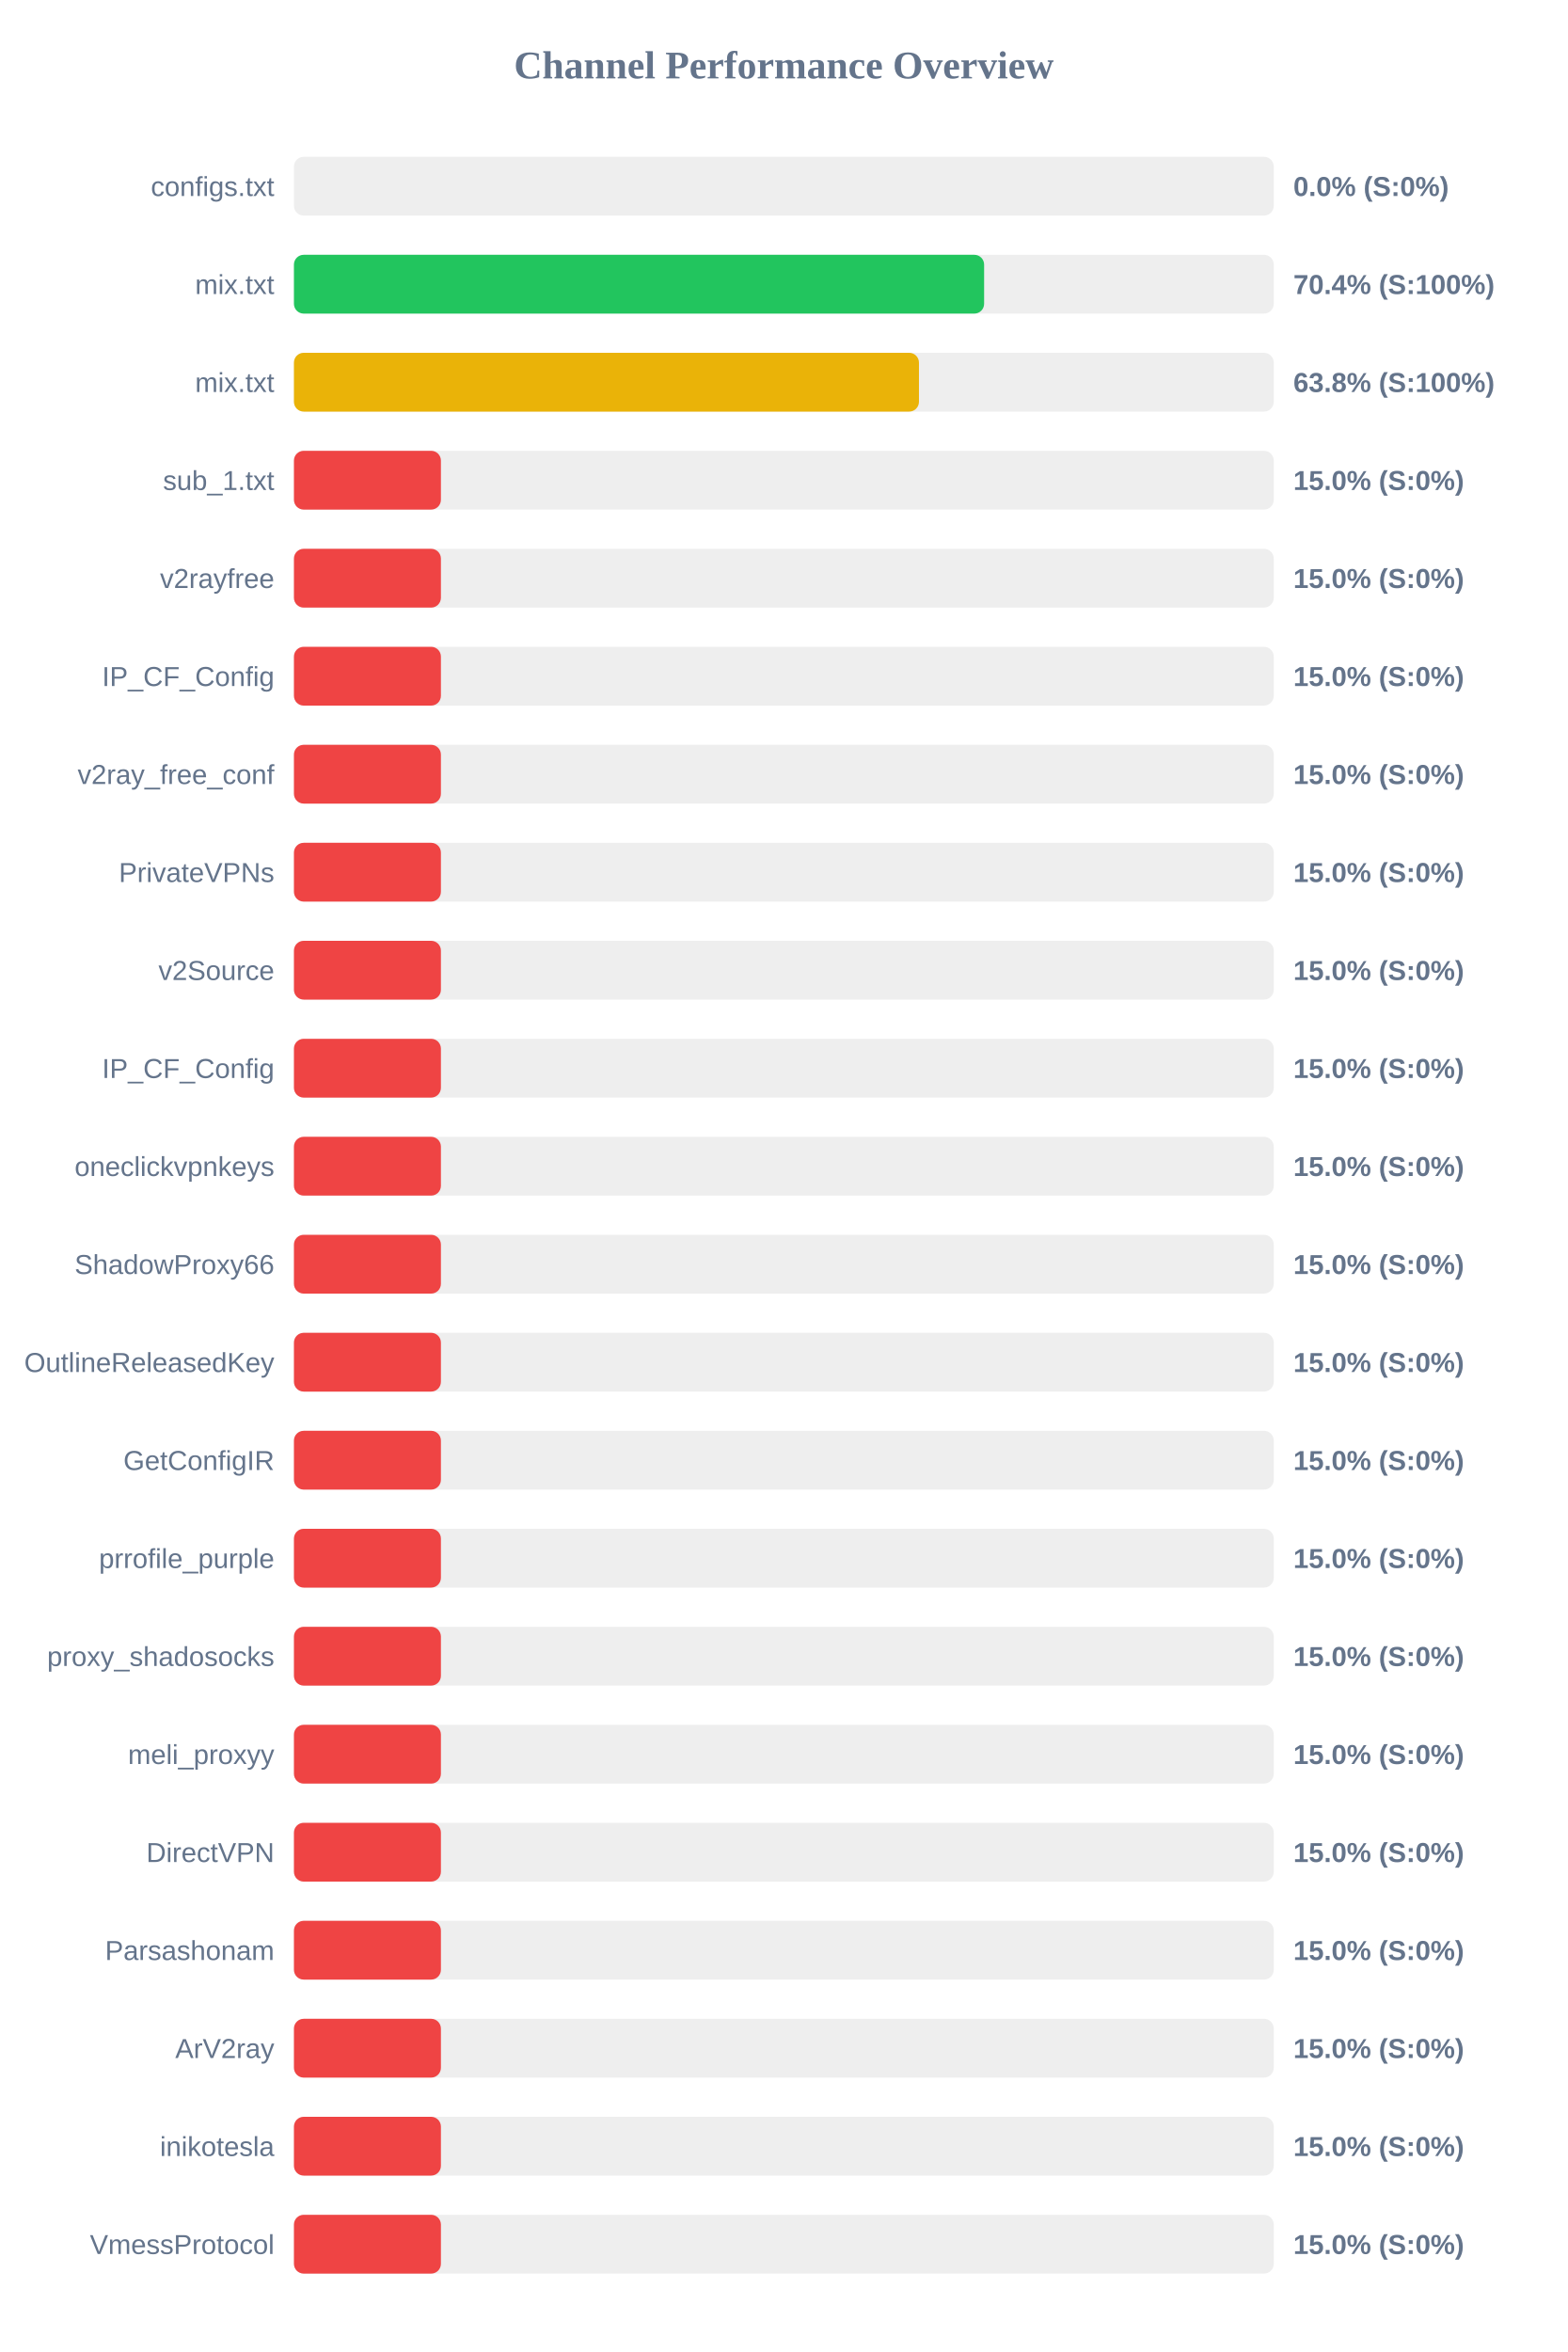
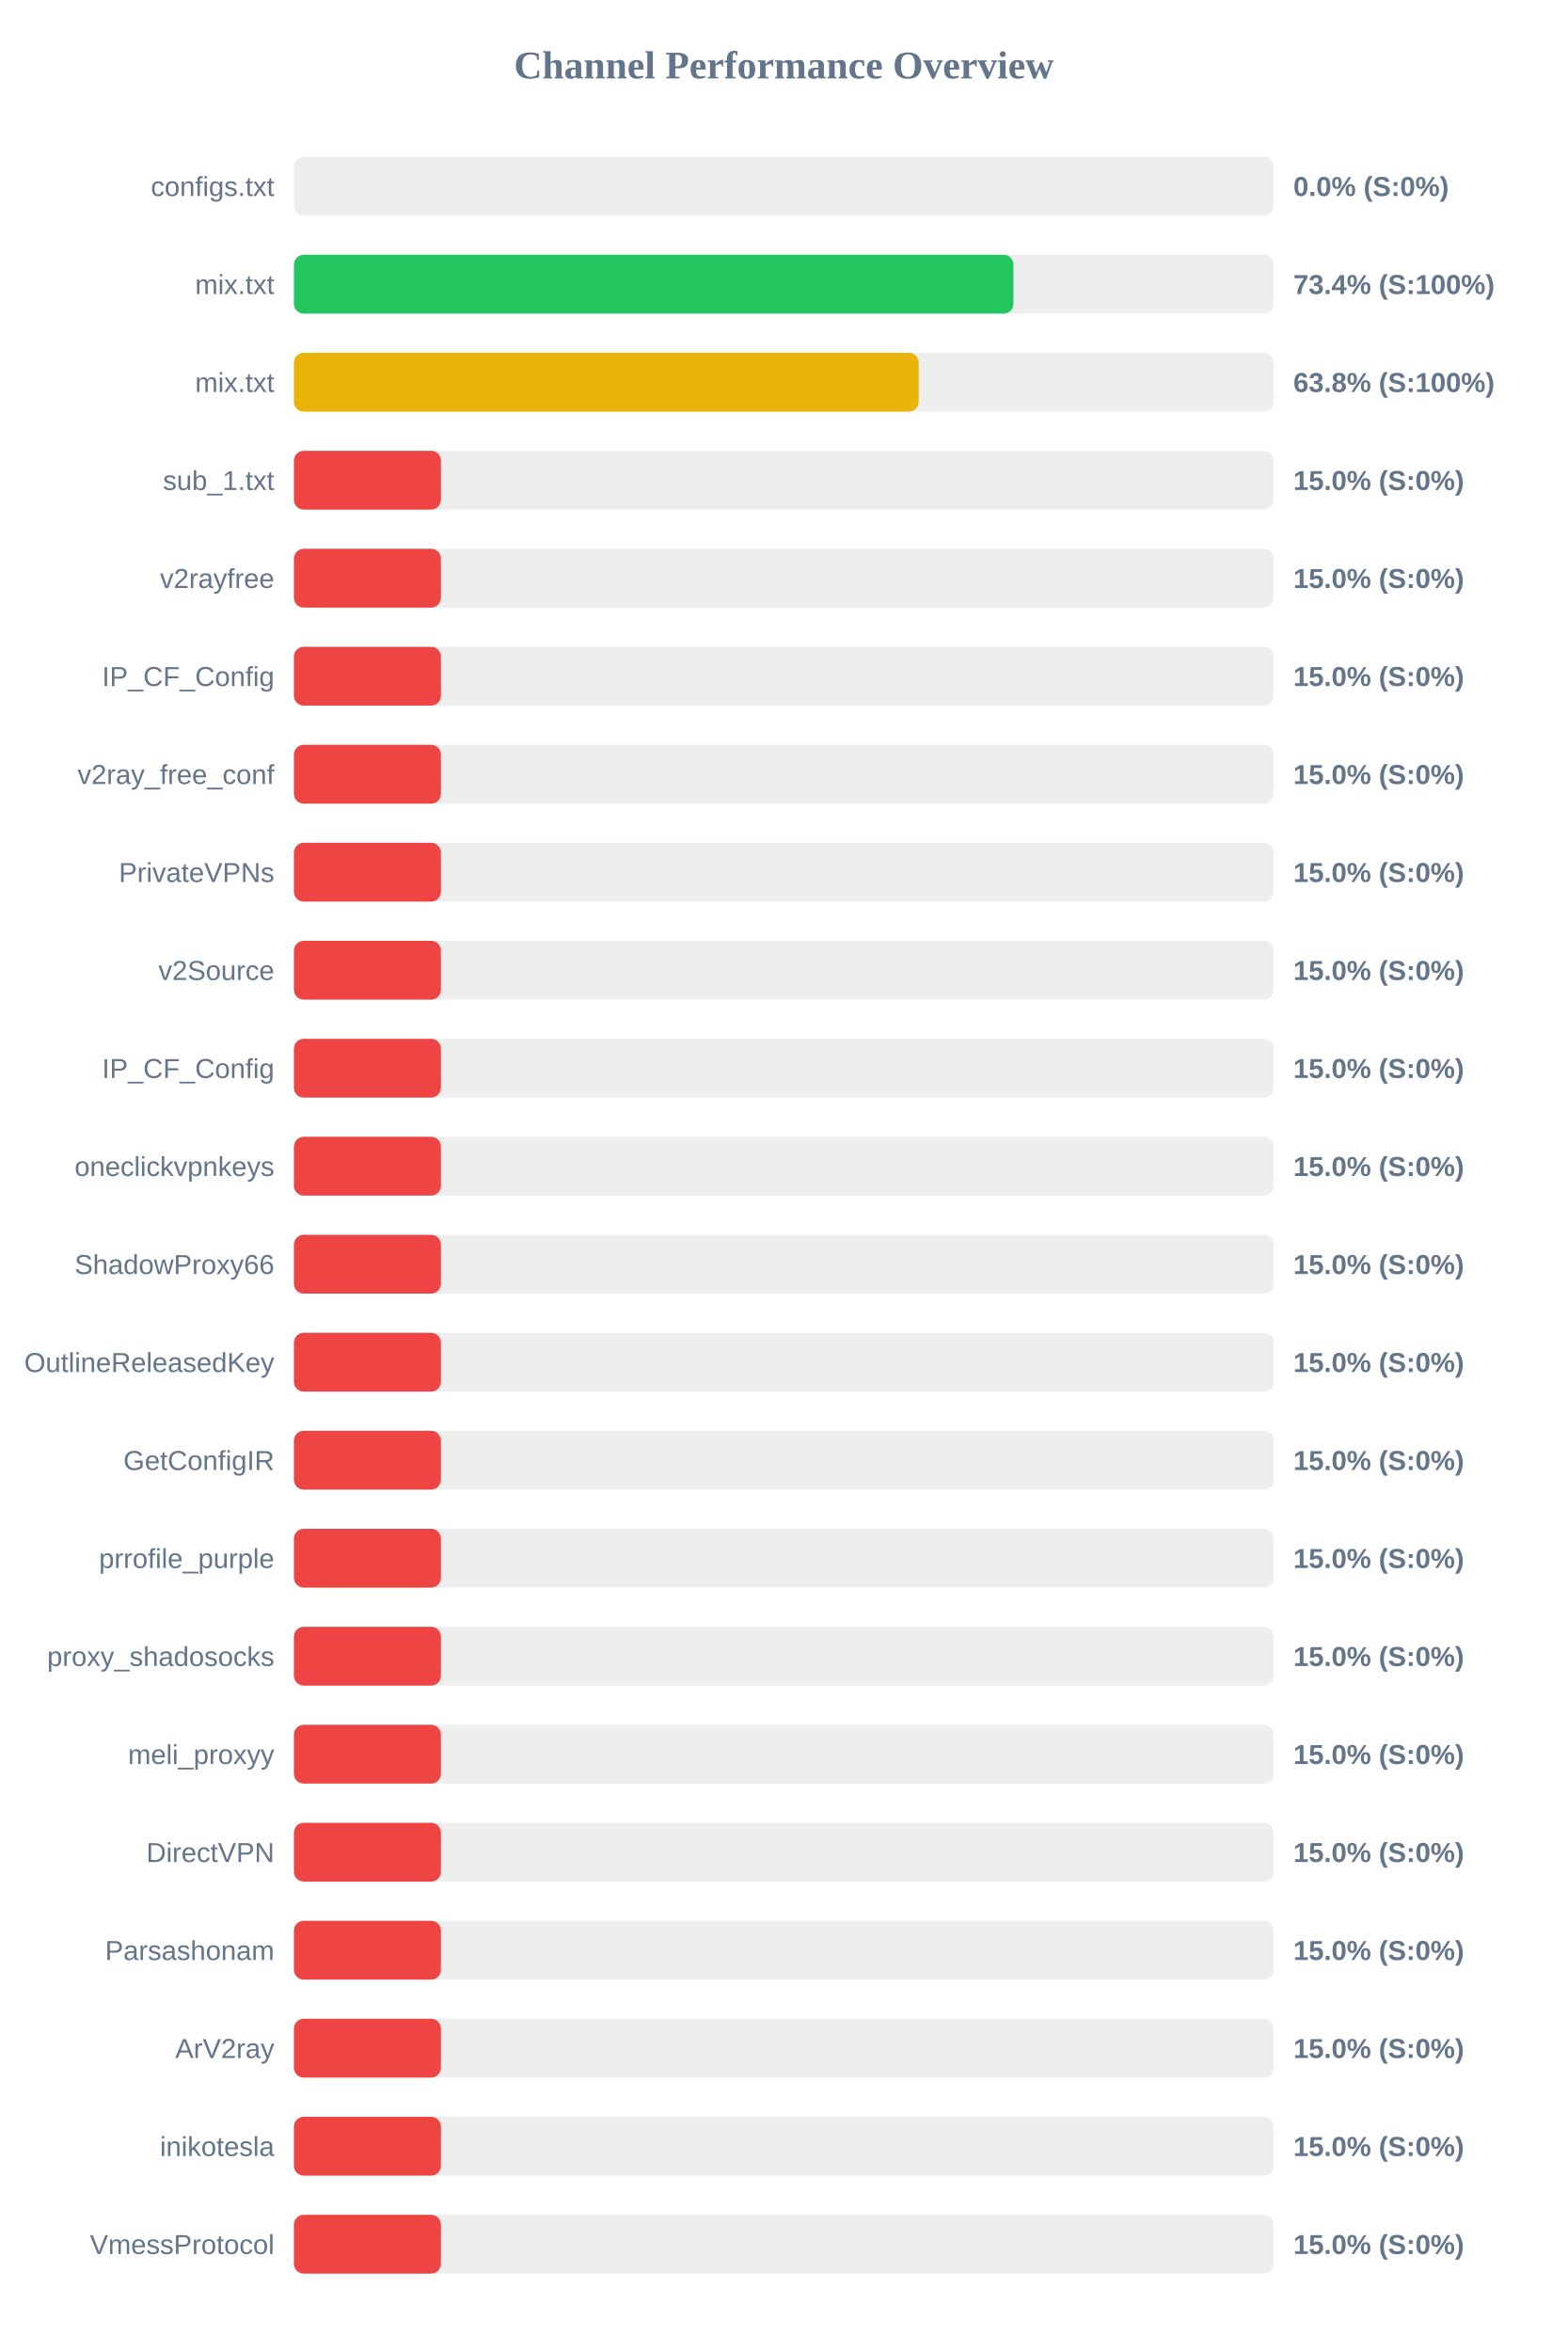
<svg xmlns="http://www.w3.org/2000/svg" width="800" height="1200" version="1.1">
  <style>
        .row { font: 14px Arial; fill: #64748b; }
        .score { font: bold 14px Arial; fill: #64748b; }
    </style>
  <text x="400" y="40" text-anchor="middle" font-size="20px" font-weight="bold" fill="#64748b">Channel Performance Overview</text>
  <rect x="150" y="80" width="500" height="30" fill="#eee" rx="5" />
  <rect x="150" y="80" width="0.0" height="30" fill="#ef4444" rx="5" />
  <text x="140" y="100" text-anchor="end" class="row">configs.txt</text>
  <text x="660" y="100" text-anchor="start" class="score">0.0% (S:0%)</text>
  <rect x="150" y="130" width="500" height="30" fill="#eee" rx="5" />
-   <rect x="150" y="130" width="352.2" height="30" fill="#22c55e" rx="5" />
+   <rect x="150" y="130" width="367.15" height="30" fill="#22c55e" rx="5" />
  <text x="140" y="150" text-anchor="end" class="row">mix.txt</text>
-   <text x="660" y="150" text-anchor="start" class="score">70.4% (S:100%)</text>
+   <text x="660" y="150" text-anchor="start" class="score">73.4% (S:100%)</text>
  <rect x="150" y="180" width="500" height="30" fill="#eee" rx="5" />
-   <rect x="150" y="180" width="318.95" height="30" fill="#eab308" rx="5" />
+   <rect x="150" y="180" width="318.8" height="30" fill="#eab308" rx="5" />
  <text x="140" y="200" text-anchor="end" class="row">mix.txt</text>
  <text x="660" y="200" text-anchor="start" class="score">63.8% (S:100%)</text>
  <rect x="150" y="230" width="500" height="30" fill="#eee" rx="5" />
  <rect x="150" y="230" width="75.0" height="30" fill="#ef4444" rx="5" />
  <text x="140" y="250" text-anchor="end" class="row">sub_1.txt</text>
  <text x="660" y="250" text-anchor="start" class="score">15.0% (S:0%)</text>
  <rect x="150" y="280" width="500" height="30" fill="#eee" rx="5" />
  <rect x="150" y="280" width="75.0" height="30" fill="#ef4444" rx="5" />
  <text x="140" y="300" text-anchor="end" class="row">v2rayfree</text>
  <text x="660" y="300" text-anchor="start" class="score">15.0% (S:0%)</text>
  <rect x="150" y="330" width="500" height="30" fill="#eee" rx="5" />
  <rect x="150" y="330" width="75.0" height="30" fill="#ef4444" rx="5" />
  <text x="140" y="350" text-anchor="end" class="row">IP_CF_Config</text>
  <text x="660" y="350" text-anchor="start" class="score">15.0% (S:0%)</text>
  <rect x="150" y="380" width="500" height="30" fill="#eee" rx="5" />
  <rect x="150" y="380" width="75.0" height="30" fill="#ef4444" rx="5" />
  <text x="140" y="400" text-anchor="end" class="row">v2ray_free_conf</text>
  <text x="660" y="400" text-anchor="start" class="score">15.0% (S:0%)</text>
  <rect x="150" y="430" width="500" height="30" fill="#eee" rx="5" />
  <rect x="150" y="430" width="75.0" height="30" fill="#ef4444" rx="5" />
  <text x="140" y="450" text-anchor="end" class="row">PrivateVPNs</text>
  <text x="660" y="450" text-anchor="start" class="score">15.0% (S:0%)</text>
  <rect x="150" y="480" width="500" height="30" fill="#eee" rx="5" />
  <rect x="150" y="480" width="75.0" height="30" fill="#ef4444" rx="5" />
  <text x="140" y="500" text-anchor="end" class="row">v2Source</text>
  <text x="660" y="500" text-anchor="start" class="score">15.0% (S:0%)</text>
  <rect x="150" y="530" width="500" height="30" fill="#eee" rx="5" />
  <rect x="150" y="530" width="75.0" height="30" fill="#ef4444" rx="5" />
  <text x="140" y="550" text-anchor="end" class="row">IP_CF_Config</text>
  <text x="660" y="550" text-anchor="start" class="score">15.0% (S:0%)</text>
  <rect x="150" y="580" width="500" height="30" fill="#eee" rx="5" />
  <rect x="150" y="580" width="75.0" height="30" fill="#ef4444" rx="5" />
  <text x="140" y="600" text-anchor="end" class="row">oneclickvpnkeys</text>
  <text x="660" y="600" text-anchor="start" class="score">15.0% (S:0%)</text>
  <rect x="150" y="630" width="500" height="30" fill="#eee" rx="5" />
  <rect x="150" y="630" width="75.0" height="30" fill="#ef4444" rx="5" />
  <text x="140" y="650" text-anchor="end" class="row">ShadowProxy66</text>
  <text x="660" y="650" text-anchor="start" class="score">15.0% (S:0%)</text>
  <rect x="150" y="680" width="500" height="30" fill="#eee" rx="5" />
  <rect x="150" y="680" width="75.0" height="30" fill="#ef4444" rx="5" />
  <text x="140" y="700" text-anchor="end" class="row">OutlineReleasedKey</text>
  <text x="660" y="700" text-anchor="start" class="score">15.0% (S:0%)</text>
  <rect x="150" y="730" width="500" height="30" fill="#eee" rx="5" />
  <rect x="150" y="730" width="75.0" height="30" fill="#ef4444" rx="5" />
  <text x="140" y="750" text-anchor="end" class="row">GetConfigIR</text>
  <text x="660" y="750" text-anchor="start" class="score">15.0% (S:0%)</text>
  <rect x="150" y="780" width="500" height="30" fill="#eee" rx="5" />
  <rect x="150" y="780" width="75.0" height="30" fill="#ef4444" rx="5" />
  <text x="140" y="800" text-anchor="end" class="row">prrofile_purple</text>
  <text x="660" y="800" text-anchor="start" class="score">15.0% (S:0%)</text>
  <rect x="150" y="830" width="500" height="30" fill="#eee" rx="5" />
  <rect x="150" y="830" width="75.0" height="30" fill="#ef4444" rx="5" />
  <text x="140" y="850" text-anchor="end" class="row">proxy_shadosocks</text>
  <text x="660" y="850" text-anchor="start" class="score">15.0% (S:0%)</text>
  <rect x="150" y="880" width="500" height="30" fill="#eee" rx="5" />
  <rect x="150" y="880" width="75.0" height="30" fill="#ef4444" rx="5" />
  <text x="140" y="900" text-anchor="end" class="row">meli_proxyy</text>
  <text x="660" y="900" text-anchor="start" class="score">15.0% (S:0%)</text>
  <rect x="150" y="930" width="500" height="30" fill="#eee" rx="5" />
  <rect x="150" y="930" width="75.0" height="30" fill="#ef4444" rx="5" />
  <text x="140" y="950" text-anchor="end" class="row">DirectVPN</text>
  <text x="660" y="950" text-anchor="start" class="score">15.0% (S:0%)</text>
  <rect x="150" y="980" width="500" height="30" fill="#eee" rx="5" />
  <rect x="150" y="980" width="75.0" height="30" fill="#ef4444" rx="5" />
  <text x="140" y="1000" text-anchor="end" class="row">Parsashonam</text>
  <text x="660" y="1000" text-anchor="start" class="score">15.0% (S:0%)</text>
  <rect x="150" y="1030" width="500" height="30" fill="#eee" rx="5" />
  <rect x="150" y="1030" width="75.0" height="30" fill="#ef4444" rx="5" />
  <text x="140" y="1050" text-anchor="end" class="row">ArV2ray</text>
  <text x="660" y="1050" text-anchor="start" class="score">15.0% (S:0%)</text>
  <rect x="150" y="1080" width="500" height="30" fill="#eee" rx="5" />
  <rect x="150" y="1080" width="75.0" height="30" fill="#ef4444" rx="5" />
  <text x="140" y="1100" text-anchor="end" class="row">inikotesla</text>
  <text x="660" y="1100" text-anchor="start" class="score">15.0% (S:0%)</text>
  <rect x="150" y="1130" width="500" height="30" fill="#eee" rx="5" />
  <rect x="150" y="1130" width="75.0" height="30" fill="#ef4444" rx="5" />
  <text x="140" y="1150" text-anchor="end" class="row">VmessProtocol</text>
  <text x="660" y="1150" text-anchor="start" class="score">15.0% (S:0%)</text>
</svg>
